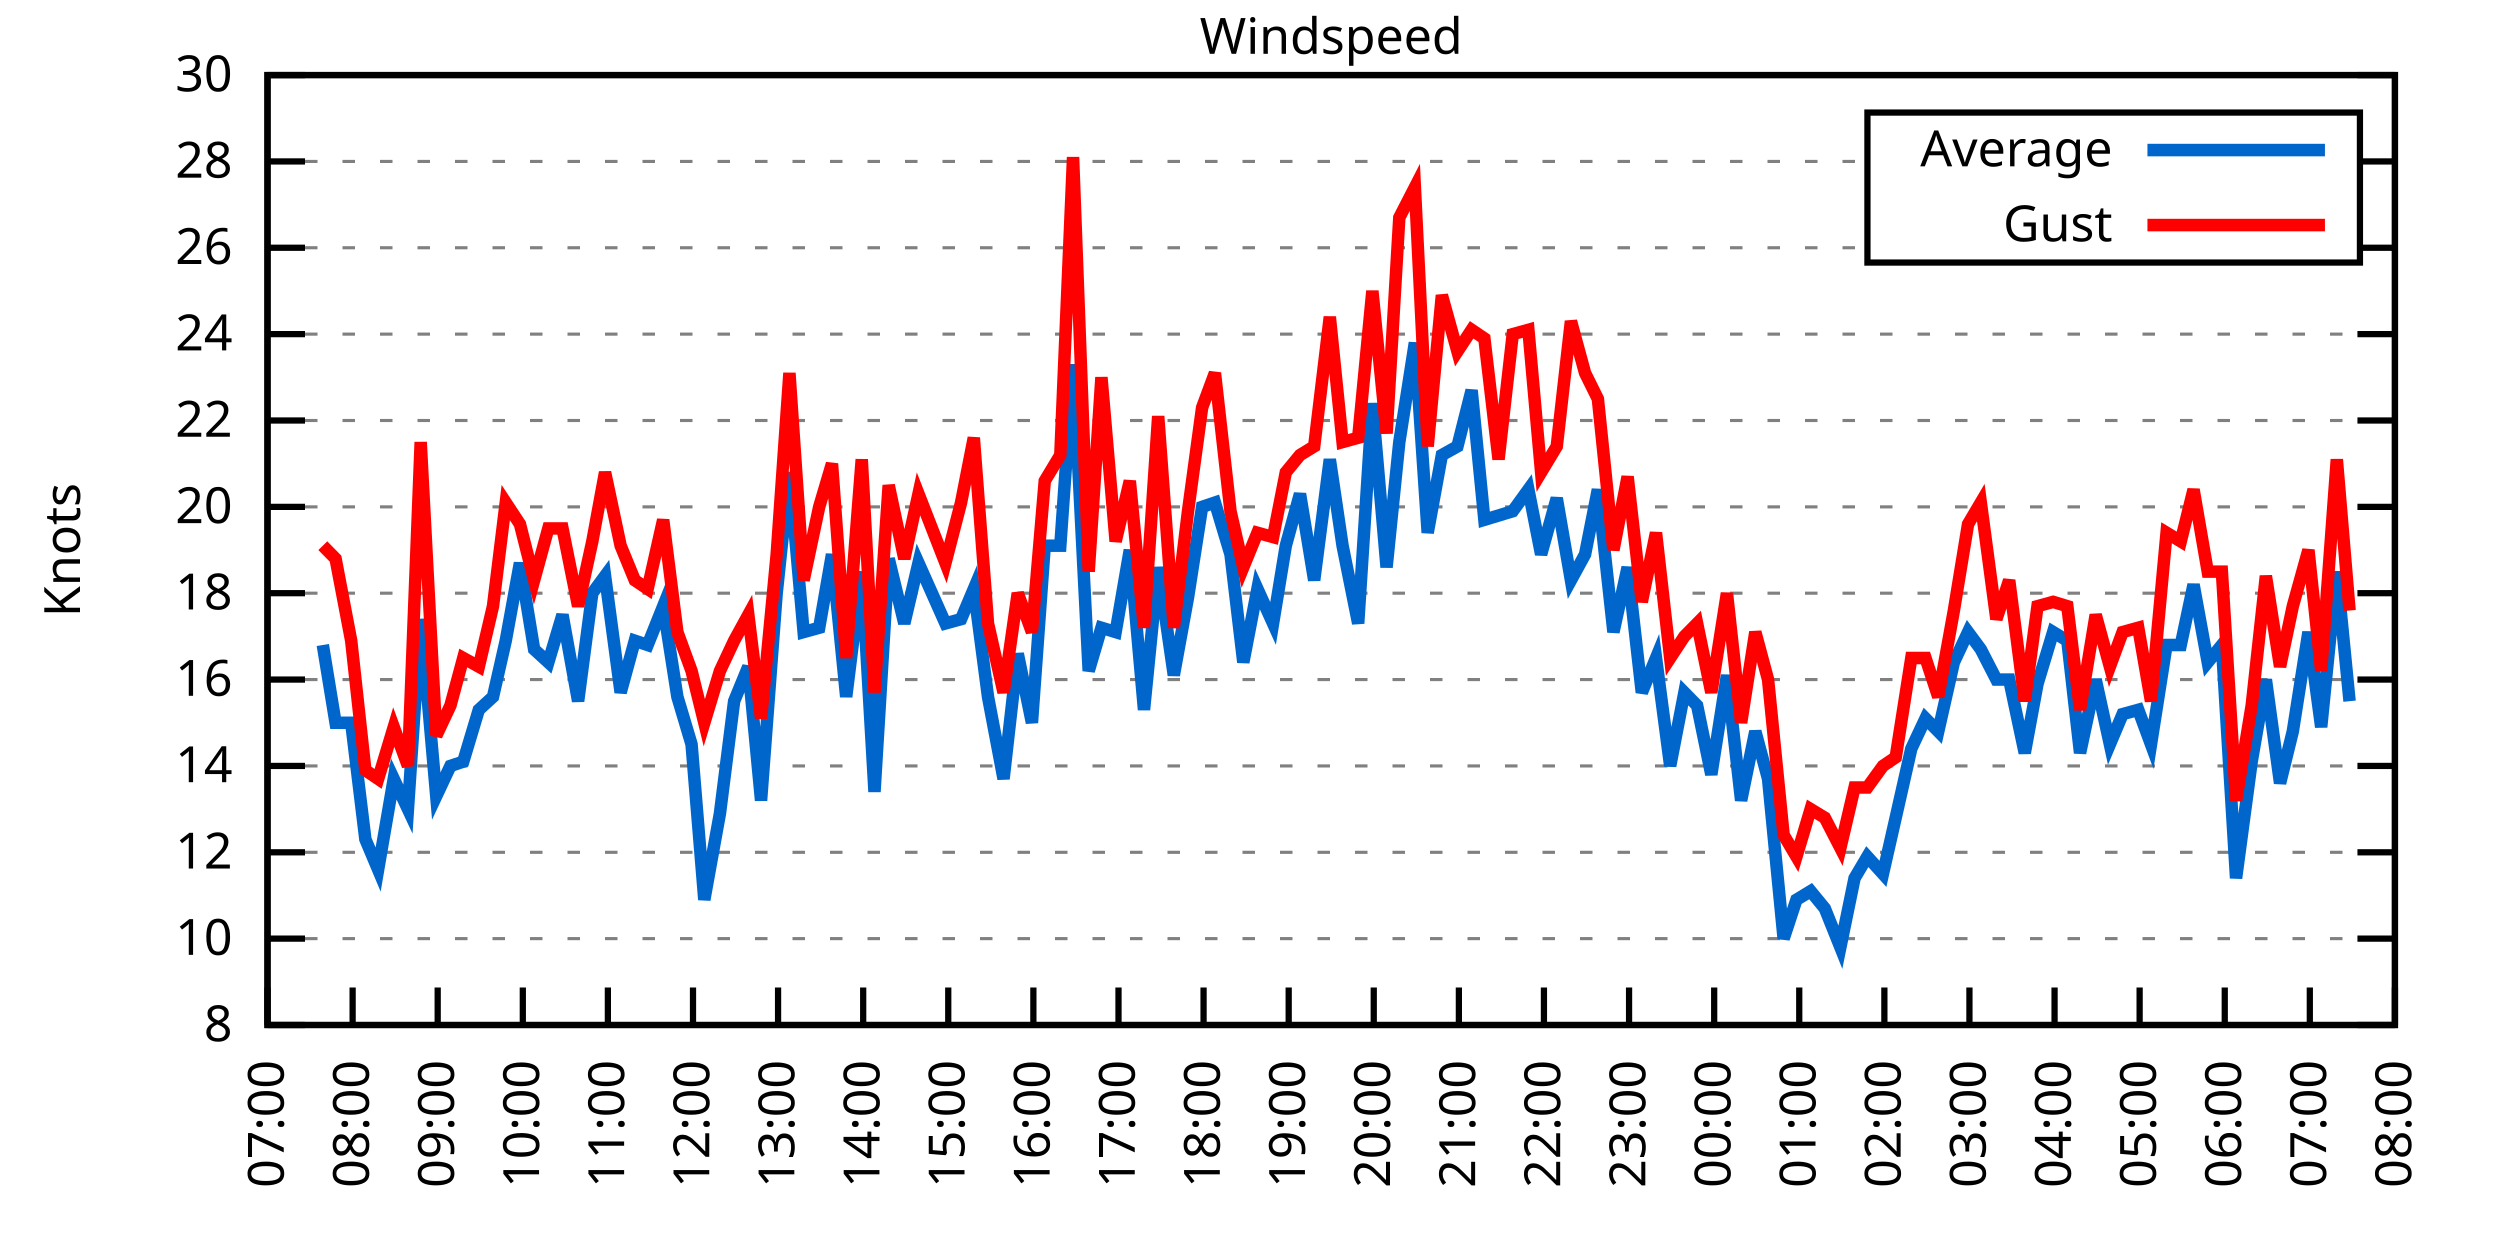
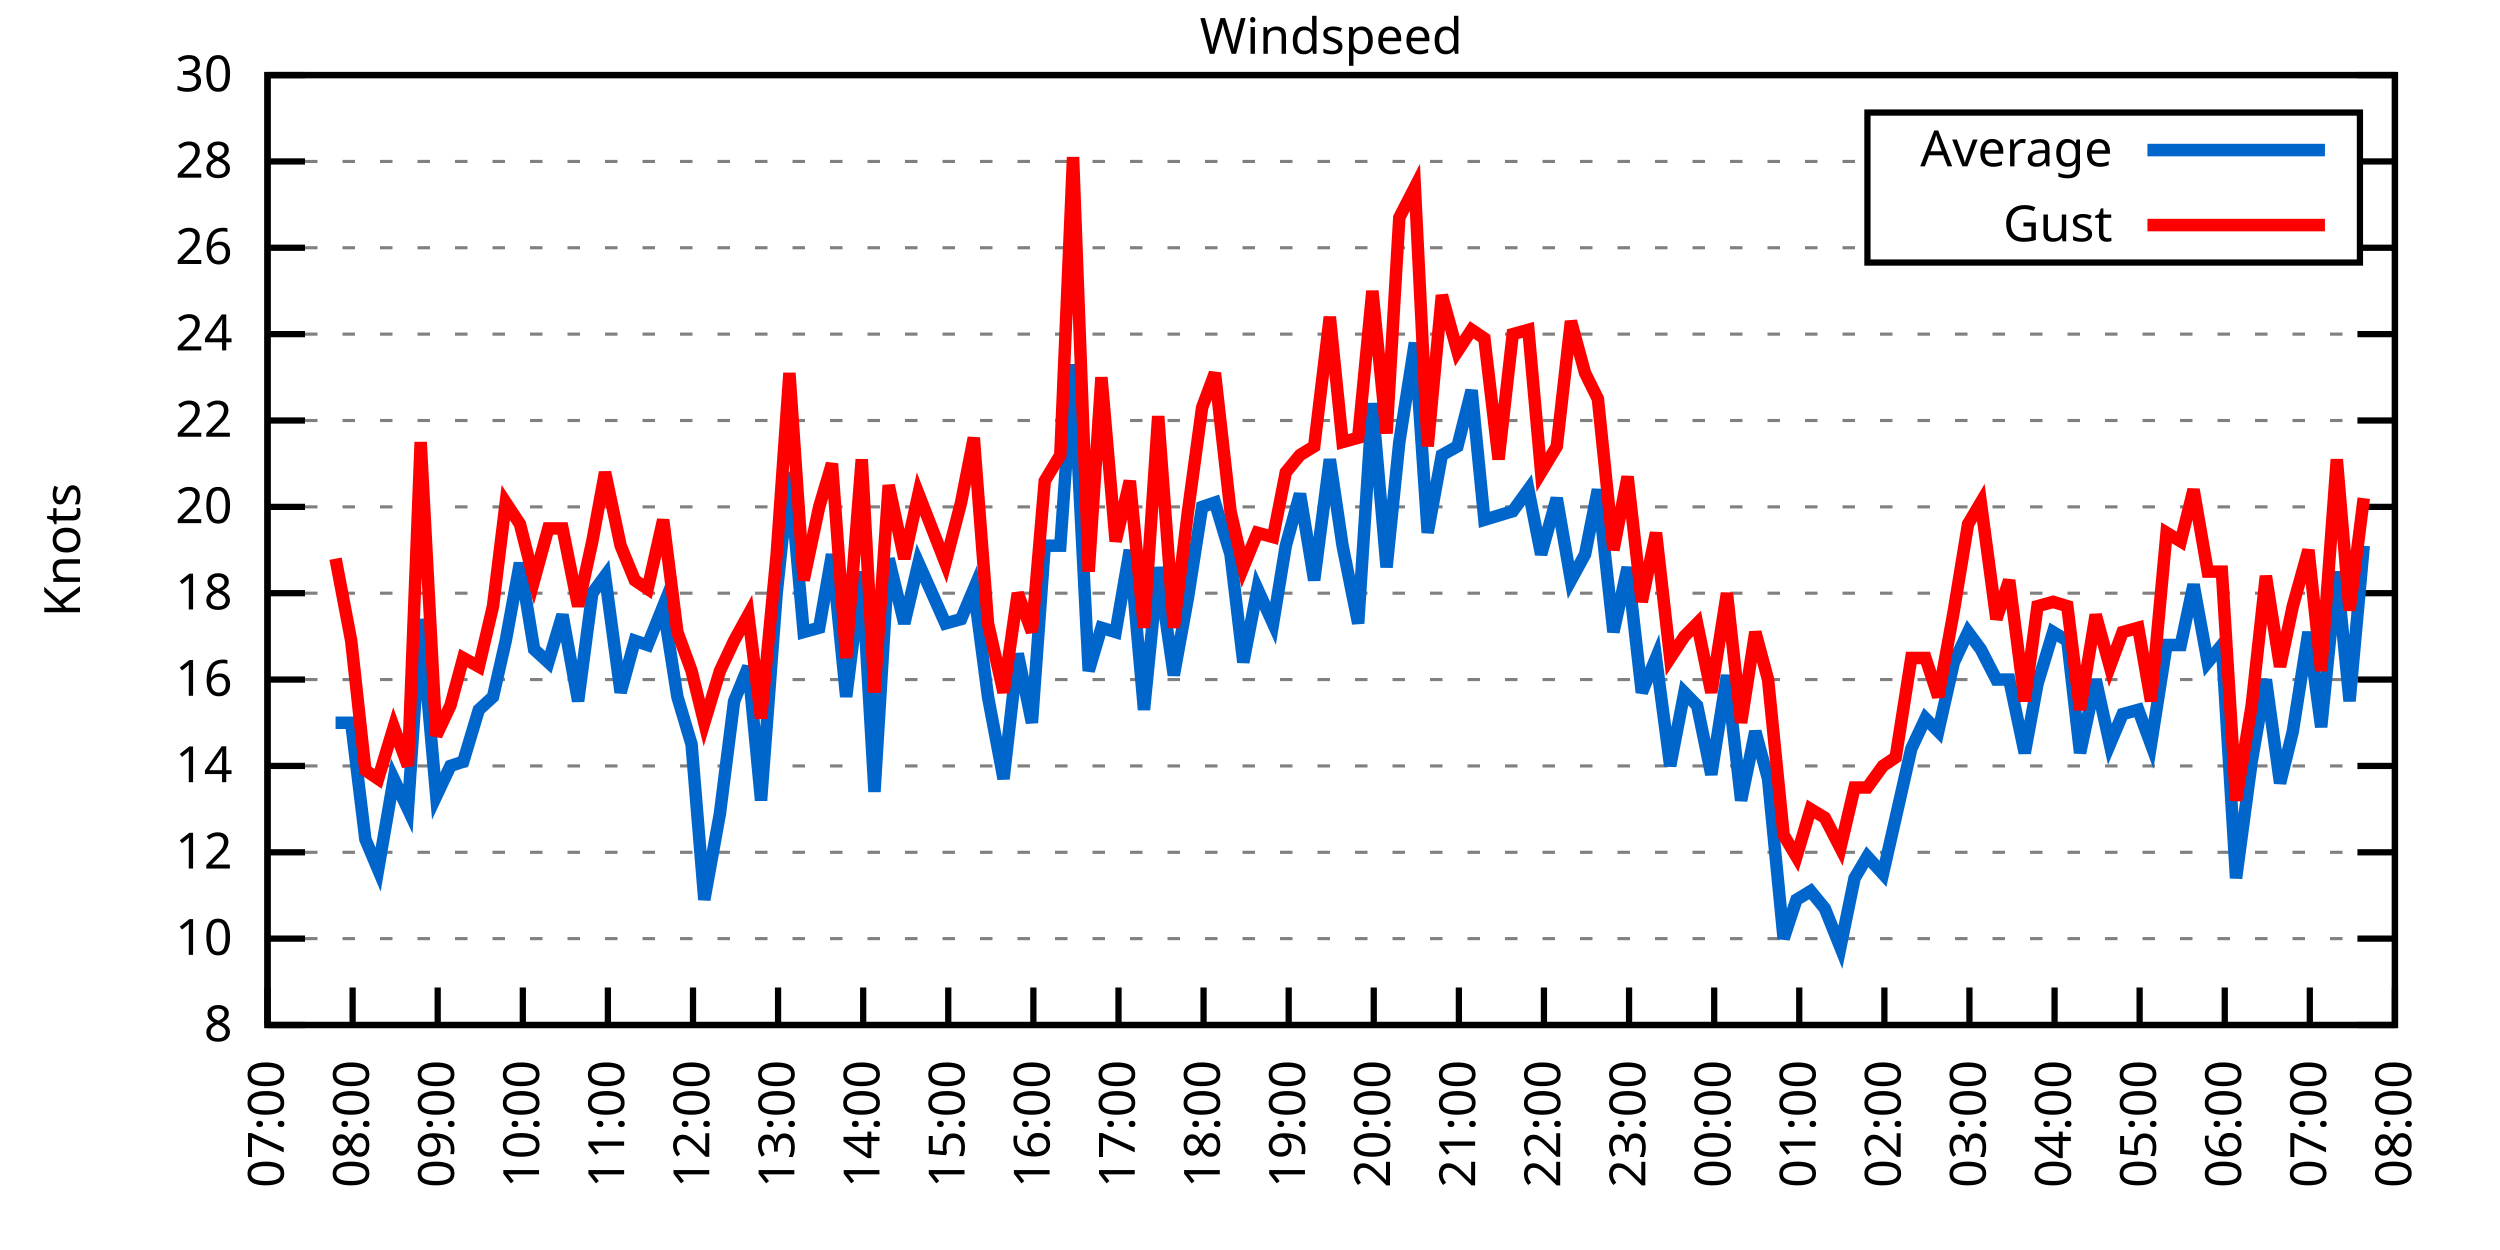
<svg xmlns="http://www.w3.org/2000/svg" xmlns:xlink="http://www.w3.org/1999/xlink" width="400" height="200" viewBox="0 0 400 200">
  <g id="gnuplot_canvas">
    <rect x="0" y="0" width="400" height="200" fill="none" />
    <defs>
      <circle id="gpDot" r="0.5" stroke-width="0.5" stroke="currentColor" />
      <path id="gpPt0" stroke-width="0.333" stroke="currentColor" d="M-1,0 h2 M0,-1 v2" />
      <path id="gpPt1" stroke-width="0.333" stroke="currentColor" d="M-1,-1 L1,1 M1,-1 L-1,1" />
      <path id="gpPt2" stroke-width="0.333" stroke="currentColor" d="M-1,0 L1,0 M0,-1 L0,1 M-1,-1 L1,1 M-1,1 L1,-1" />
      <rect id="gpPt3" stroke-width="0.333" stroke="currentColor" x="-1" y="-1" width="2" height="2" />
      <rect id="gpPt4" stroke-width="0.333" stroke="currentColor" fill="currentColor" x="-1" y="-1" width="2" height="2" />
      <circle id="gpPt5" stroke-width="0.333" stroke="currentColor" cx="0" cy="0" r="1" />
      <use xlink:href="#gpPt5" id="gpPt6" fill="currentColor" stroke="none" />
      <path id="gpPt7" stroke-width="0.333" stroke="currentColor" d="M0,-1.33 L-1.33,0.67 L1.33,0.67 z" />
      <use xlink:href="#gpPt7" id="gpPt8" fill="currentColor" stroke="none" />
      <use xlink:href="#gpPt7" id="gpPt9" stroke="currentColor" transform="rotate(180)" />
      <use xlink:href="#gpPt9" id="gpPt10" fill="currentColor" stroke="none" />
      <use xlink:href="#gpPt3" id="gpPt11" stroke="currentColor" transform="rotate(45)" />
      <use xlink:href="#gpPt11" id="gpPt12" fill="currentColor" stroke="none" />
      <path id="gpPt13" stroke-width="0.333" stroke="currentColor" d="M0,1.330 L1.265,0.411 L0.782,-1.067 L-0.782,-1.076 L-1.265,0.411 z" />
      <use xlink:href="#gpPt13" id="gpPt14" fill="currentColor" stroke="none" />
      <filter id="textbox" filterUnits="objectBoundingBox" x="0" y="0" height="1" width="1">
        <feFlood flood-color="white" flood-opacity="1" result="bgnd" />
        <feComposite in="SourceGraphic" in2="bgnd" operator="atop" />
      </filter>
      <filter id="greybox" filterUnits="objectBoundingBox" x="0" y="0" height="1" width="1">
        <feFlood flood-color="lightgrey" flood-opacity="1" result="grey" />
        <feComposite in="SourceGraphic" in2="grey" operator="atop" />
      </filter>
    </defs>
    <g fill="none" color="white" stroke="currentColor" stroke-width="1.00" stroke-linecap="butt" stroke-linejoin="miter">
</g>
    <g fill="none" color="black" stroke="currentColor" stroke-width="1.00" stroke-linecap="butt" stroke-linejoin="miter">
      <g stroke="none" shape-rendering="crispEdges">
        <polygon fill="rgb(255, 255, 255)" points="42.80,164.00 383.18,164.00 383.18,12.02 42.80,12.02 " />
      </g>
    </g>
    <g fill="none" color="black" stroke="currentColor" stroke-width="1.00" stroke-linecap="butt" stroke-linejoin="miter">
</g>
    <g fill="none" color="black" stroke="black" stroke-width="0.50" stroke-linecap="butt" stroke-linejoin="miter">
</g>
    <g fill="none" color="gray" stroke="currentColor" stroke-width="0.50" stroke-linecap="butt" stroke-linejoin="miter">
      <path stroke="gray" stroke-dasharray="2,4" class="gridline" d="M42.80,164.00 L383.19,164.00  " />
    </g>
    <g fill="none" color="gray" stroke="gray" stroke-width="1.00" stroke-linecap="butt" stroke-linejoin="miter">
</g>
    <g fill="none" color="black" stroke="currentColor" stroke-width="1.00" stroke-linecap="butt" stroke-linejoin="miter">
      <path stroke="black" d="M42.80,164.00 L48.80,164.00 M383.19,164.00 L377.19,164.00  " />
      <g transform="translate(37.20,166.60)" stroke="none" fill="black" font-family="Sans" font-size="8.00" text-anchor="end">
        <text>
          <tspan font-family="Sans"> 8</tspan>
        </text>
      </g>
    </g>
    <g fill="none" color="black" stroke="currentColor" stroke-width="1.00" stroke-linecap="butt" stroke-linejoin="miter">
</g>
    <g fill="none" color="black" stroke="black" stroke-width="0.50" stroke-linecap="butt" stroke-linejoin="miter">
</g>
    <g fill="none" color="gray" stroke="currentColor" stroke-width="0.50" stroke-linecap="butt" stroke-linejoin="miter">
      <path stroke="gray" stroke-dasharray="2,4" class="gridline" d="M42.80,150.18 L383.19,150.18  " />
    </g>
    <g fill="none" color="gray" stroke="gray" stroke-width="1.00" stroke-linecap="butt" stroke-linejoin="miter">
</g>
    <g fill="none" color="black" stroke="currentColor" stroke-width="1.00" stroke-linecap="butt" stroke-linejoin="miter">
      <path stroke="black" d="M42.80,150.18 L48.80,150.18 M383.19,150.18 L377.19,150.18  " />
      <g transform="translate(37.20,152.78)" stroke="none" fill="black" font-family="Sans" font-size="8.00" text-anchor="end">
        <text>
          <tspan font-family="Sans"> 10</tspan>
        </text>
      </g>
    </g>
    <g fill="none" color="black" stroke="currentColor" stroke-width="1.00" stroke-linecap="butt" stroke-linejoin="miter">
</g>
    <g fill="none" color="black" stroke="black" stroke-width="0.50" stroke-linecap="butt" stroke-linejoin="miter">
</g>
    <g fill="none" color="gray" stroke="currentColor" stroke-width="0.50" stroke-linecap="butt" stroke-linejoin="miter">
      <path stroke="gray" stroke-dasharray="2,4" class="gridline" d="M42.80,136.37 L383.19,136.37  " />
    </g>
    <g fill="none" color="gray" stroke="gray" stroke-width="1.00" stroke-linecap="butt" stroke-linejoin="miter">
</g>
    <g fill="none" color="black" stroke="currentColor" stroke-width="1.00" stroke-linecap="butt" stroke-linejoin="miter">
      <path stroke="black" d="M42.80,136.37 L48.80,136.37 M383.19,136.37 L377.19,136.37  " />
      <g transform="translate(37.20,138.97)" stroke="none" fill="black" font-family="Sans" font-size="8.00" text-anchor="end">
        <text>
          <tspan font-family="Sans"> 12</tspan>
        </text>
      </g>
    </g>
    <g fill="none" color="black" stroke="currentColor" stroke-width="1.00" stroke-linecap="butt" stroke-linejoin="miter">
</g>
    <g fill="none" color="black" stroke="black" stroke-width="0.50" stroke-linecap="butt" stroke-linejoin="miter">
</g>
    <g fill="none" color="gray" stroke="currentColor" stroke-width="0.50" stroke-linecap="butt" stroke-linejoin="miter">
      <path stroke="gray" stroke-dasharray="2,4" class="gridline" d="M42.80,122.55 L383.19,122.55  " />
    </g>
    <g fill="none" color="gray" stroke="gray" stroke-width="1.00" stroke-linecap="butt" stroke-linejoin="miter">
</g>
    <g fill="none" color="black" stroke="currentColor" stroke-width="1.00" stroke-linecap="butt" stroke-linejoin="miter">
      <path stroke="black" d="M42.80,122.55 L48.80,122.55 M383.19,122.55 L377.19,122.55  " />
      <g transform="translate(37.20,125.15)" stroke="none" fill="black" font-family="Sans" font-size="8.00" text-anchor="end">
        <text>
          <tspan font-family="Sans"> 14</tspan>
        </text>
      </g>
    </g>
    <g fill="none" color="black" stroke="currentColor" stroke-width="1.00" stroke-linecap="butt" stroke-linejoin="miter">
</g>
    <g fill="none" color="black" stroke="black" stroke-width="0.50" stroke-linecap="butt" stroke-linejoin="miter">
</g>
    <g fill="none" color="gray" stroke="currentColor" stroke-width="0.50" stroke-linecap="butt" stroke-linejoin="miter">
      <path stroke="gray" stroke-dasharray="2,4" class="gridline" d="M42.80,108.73 L383.19,108.73  " />
    </g>
    <g fill="none" color="gray" stroke="gray" stroke-width="1.00" stroke-linecap="butt" stroke-linejoin="miter">
</g>
    <g fill="none" color="black" stroke="currentColor" stroke-width="1.00" stroke-linecap="butt" stroke-linejoin="miter">
      <path stroke="black" d="M42.80,108.73 L48.80,108.73 M383.19,108.73 L377.19,108.73  " />
      <g transform="translate(37.20,111.33)" stroke="none" fill="black" font-family="Sans" font-size="8.00" text-anchor="end">
        <text>
          <tspan font-family="Sans"> 16</tspan>
        </text>
      </g>
    </g>
    <g fill="none" color="black" stroke="currentColor" stroke-width="1.00" stroke-linecap="butt" stroke-linejoin="miter">
</g>
    <g fill="none" color="black" stroke="black" stroke-width="0.50" stroke-linecap="butt" stroke-linejoin="miter">
</g>
    <g fill="none" color="gray" stroke="currentColor" stroke-width="0.50" stroke-linecap="butt" stroke-linejoin="miter">
      <path stroke="gray" stroke-dasharray="2,4" class="gridline" d="M42.80,94.91 L383.19,94.91  " />
    </g>
    <g fill="none" color="gray" stroke="gray" stroke-width="1.00" stroke-linecap="butt" stroke-linejoin="miter">
</g>
    <g fill="none" color="black" stroke="currentColor" stroke-width="1.00" stroke-linecap="butt" stroke-linejoin="miter">
      <path stroke="black" d="M42.80,94.91 L48.80,94.91 M383.19,94.91 L377.19,94.91  " />
      <g transform="translate(37.20,97.51)" stroke="none" fill="black" font-family="Sans" font-size="8.00" text-anchor="end">
        <text>
          <tspan font-family="Sans"> 18</tspan>
        </text>
      </g>
    </g>
    <g fill="none" color="black" stroke="currentColor" stroke-width="1.00" stroke-linecap="butt" stroke-linejoin="miter">
</g>
    <g fill="none" color="black" stroke="black" stroke-width="0.50" stroke-linecap="butt" stroke-linejoin="miter">
</g>
    <g fill="none" color="gray" stroke="currentColor" stroke-width="0.50" stroke-linecap="butt" stroke-linejoin="miter">
      <path stroke="gray" stroke-dasharray="2,4" class="gridline" d="M42.80,81.10 L383.19,81.10  " />
    </g>
    <g fill="none" color="gray" stroke="gray" stroke-width="1.00" stroke-linecap="butt" stroke-linejoin="miter">
</g>
    <g fill="none" color="black" stroke="currentColor" stroke-width="1.00" stroke-linecap="butt" stroke-linejoin="miter">
      <path stroke="black" d="M42.80,81.10 L48.80,81.10 M383.19,81.10 L377.19,81.10  " />
      <g transform="translate(37.20,83.70)" stroke="none" fill="black" font-family="Sans" font-size="8.00" text-anchor="end">
        <text>
          <tspan font-family="Sans"> 20</tspan>
        </text>
      </g>
    </g>
    <g fill="none" color="black" stroke="currentColor" stroke-width="1.00" stroke-linecap="butt" stroke-linejoin="miter">
</g>
    <g fill="none" color="black" stroke="black" stroke-width="0.50" stroke-linecap="butt" stroke-linejoin="miter">
</g>
    <g fill="none" color="gray" stroke="currentColor" stroke-width="0.50" stroke-linecap="butt" stroke-linejoin="miter">
      <path stroke="gray" stroke-dasharray="2,4" class="gridline" d="M42.80,67.28 L383.19,67.28  " />
    </g>
    <g fill="none" color="gray" stroke="gray" stroke-width="1.00" stroke-linecap="butt" stroke-linejoin="miter">
</g>
    <g fill="none" color="black" stroke="currentColor" stroke-width="1.00" stroke-linecap="butt" stroke-linejoin="miter">
      <path stroke="black" d="M42.80,67.28 L48.80,67.28 M383.19,67.28 L377.19,67.28  " />
      <g transform="translate(37.20,69.88)" stroke="none" fill="black" font-family="Sans" font-size="8.00" text-anchor="end">
        <text>
          <tspan font-family="Sans"> 22</tspan>
        </text>
      </g>
    </g>
    <g fill="none" color="black" stroke="currentColor" stroke-width="1.00" stroke-linecap="butt" stroke-linejoin="miter">
</g>
    <g fill="none" color="black" stroke="black" stroke-width="0.50" stroke-linecap="butt" stroke-linejoin="miter">
</g>
    <g fill="none" color="gray" stroke="currentColor" stroke-width="0.50" stroke-linecap="butt" stroke-linejoin="miter">
      <path stroke="gray" stroke-dasharray="2,4" class="gridline" d="M42.80,53.46 L383.19,53.46  " />
    </g>
    <g fill="none" color="gray" stroke="gray" stroke-width="1.00" stroke-linecap="butt" stroke-linejoin="miter">
</g>
    <g fill="none" color="black" stroke="currentColor" stroke-width="1.00" stroke-linecap="butt" stroke-linejoin="miter">
      <path stroke="black" d="M42.80,53.46 L48.80,53.46 M383.19,53.46 L377.19,53.46  " />
      <g transform="translate(37.20,56.06)" stroke="none" fill="black" font-family="Sans" font-size="8.00" text-anchor="end">
        <text>
          <tspan font-family="Sans"> 24</tspan>
        </text>
      </g>
    </g>
    <g fill="none" color="black" stroke="currentColor" stroke-width="1.00" stroke-linecap="butt" stroke-linejoin="miter">
</g>
    <g fill="none" color="black" stroke="black" stroke-width="0.50" stroke-linecap="butt" stroke-linejoin="miter">
</g>
    <g fill="none" color="gray" stroke="currentColor" stroke-width="0.50" stroke-linecap="butt" stroke-linejoin="miter">
      <path stroke="gray" stroke-dasharray="2,4" class="gridline" d="M42.80,39.64 L298.79,39.64 M377.59,39.64 L383.19,39.64  " />
    </g>
    <g fill="none" color="gray" stroke="gray" stroke-width="1.00" stroke-linecap="butt" stroke-linejoin="miter">
</g>
    <g fill="none" color="black" stroke="currentColor" stroke-width="1.00" stroke-linecap="butt" stroke-linejoin="miter">
      <path stroke="black" d="M42.80,39.64 L48.80,39.64 M383.19,39.64 L377.19,39.64  " />
      <g transform="translate(37.20,42.24)" stroke="none" fill="black" font-family="Sans" font-size="8.00" text-anchor="end">
        <text>
          <tspan font-family="Sans"> 26</tspan>
        </text>
      </g>
    </g>
    <g fill="none" color="black" stroke="currentColor" stroke-width="1.00" stroke-linecap="butt" stroke-linejoin="miter">
</g>
    <g fill="none" color="black" stroke="black" stroke-width="0.50" stroke-linecap="butt" stroke-linejoin="miter">
</g>
    <g fill="none" color="gray" stroke="currentColor" stroke-width="0.50" stroke-linecap="butt" stroke-linejoin="miter">
      <path stroke="gray" stroke-dasharray="2,4" class="gridline" d="M42.80,25.83 L298.79,25.83 M377.59,25.83 L383.19,25.83  " />
    </g>
    <g fill="none" color="gray" stroke="gray" stroke-width="1.00" stroke-linecap="butt" stroke-linejoin="miter">
</g>
    <g fill="none" color="black" stroke="currentColor" stroke-width="1.00" stroke-linecap="butt" stroke-linejoin="miter">
      <path stroke="black" d="M42.80,25.83 L48.80,25.83 M383.19,25.83 L377.19,25.83  " />
      <g transform="translate(37.20,28.43)" stroke="none" fill="black" font-family="Sans" font-size="8.00" text-anchor="end">
        <text>
          <tspan font-family="Sans"> 28</tspan>
        </text>
      </g>
    </g>
    <g fill="none" color="black" stroke="currentColor" stroke-width="1.00" stroke-linecap="butt" stroke-linejoin="miter">
</g>
    <g fill="none" color="black" stroke="black" stroke-width="0.50" stroke-linecap="butt" stroke-linejoin="miter">
</g>
    <g fill="none" color="gray" stroke="currentColor" stroke-width="0.50" stroke-linecap="butt" stroke-linejoin="miter">
      <path stroke="gray" stroke-dasharray="2,4" class="gridline" d="M42.80,12.01 L383.19,12.01  " />
    </g>
    <g fill="none" color="gray" stroke="gray" stroke-width="1.00" stroke-linecap="butt" stroke-linejoin="miter">
</g>
    <g fill="none" color="black" stroke="currentColor" stroke-width="1.00" stroke-linecap="butt" stroke-linejoin="miter">
      <path stroke="black" d="M42.80,12.01 L48.80,12.01 M383.19,12.01 L377.19,12.01  " />
      <g transform="translate(37.20,14.61)" stroke="none" fill="black" font-family="Sans" font-size="8.00" text-anchor="end">
        <text>
          <tspan font-family="Sans"> 30</tspan>
        </text>
      </g>
    </g>
    <g fill="none" color="black" stroke="currentColor" stroke-width="1.00" stroke-linecap="butt" stroke-linejoin="miter">
      <path stroke="black" d="M42.80,164.00 L42.80,158.00  " />
      <g transform="translate(45.40,169.60) rotate(270.00)" stroke="none" fill="black" font-family="Sans" font-size="8.00" text-anchor="end">
        <text>
          <tspan font-family="Sans">07:00</tspan>
        </text>
      </g>
    </g>
    <g fill="none" color="black" stroke="currentColor" stroke-width="1.00" stroke-linecap="butt" stroke-linejoin="miter">
      <path stroke="black" d="M56.42,164.00 L56.42,158.00  " />
      <g transform="translate(59.02,169.60) rotate(270.00)" stroke="none" fill="black" font-family="Sans" font-size="8.00" text-anchor="end">
        <text>
          <tspan font-family="Sans">08:00</tspan>
        </text>
      </g>
    </g>
    <g fill="none" color="black" stroke="currentColor" stroke-width="1.00" stroke-linecap="butt" stroke-linejoin="miter">
      <path stroke="black" d="M70.03,164.00 L70.03,158.00  " />
      <g transform="translate(72.63,169.60) rotate(270.00)" stroke="none" fill="black" font-family="Sans" font-size="8.00" text-anchor="end">
        <text>
          <tspan font-family="Sans">09:00</tspan>
        </text>
      </g>
    </g>
    <g fill="none" color="black" stroke="currentColor" stroke-width="1.00" stroke-linecap="butt" stroke-linejoin="miter">
      <path stroke="black" d="M83.65,164.00 L83.65,158.00  " />
      <g transform="translate(86.25,169.60) rotate(270.00)" stroke="none" fill="black" font-family="Sans" font-size="8.00" text-anchor="end">
        <text>
          <tspan font-family="Sans">10:00</tspan>
        </text>
      </g>
    </g>
    <g fill="none" color="black" stroke="currentColor" stroke-width="1.00" stroke-linecap="butt" stroke-linejoin="miter">
      <path stroke="black" d="M97.26,164.00 L97.26,158.00  " />
      <g transform="translate(99.86,169.60) rotate(270.00)" stroke="none" fill="black" font-family="Sans" font-size="8.00" text-anchor="end">
        <text>
          <tspan font-family="Sans">11:00</tspan>
        </text>
      </g>
    </g>
    <g fill="none" color="black" stroke="currentColor" stroke-width="1.00" stroke-linecap="butt" stroke-linejoin="miter">
      <path stroke="black" d="M110.88,164.00 L110.88,158.00  " />
      <g transform="translate(113.48,169.60) rotate(270.00)" stroke="none" fill="black" font-family="Sans" font-size="8.00" text-anchor="end">
        <text>
          <tspan font-family="Sans">12:00</tspan>
        </text>
      </g>
    </g>
    <g fill="none" color="black" stroke="currentColor" stroke-width="1.00" stroke-linecap="butt" stroke-linejoin="miter">
      <path stroke="black" d="M124.49,164.00 L124.49,158.00  " />
      <g transform="translate(127.09,169.60) rotate(270.00)" stroke="none" fill="black" font-family="Sans" font-size="8.00" text-anchor="end">
        <text>
          <tspan font-family="Sans">13:00</tspan>
        </text>
      </g>
    </g>
    <g fill="none" color="black" stroke="currentColor" stroke-width="1.00" stroke-linecap="butt" stroke-linejoin="miter">
      <path stroke="black" d="M138.11,164.00 L138.11,158.00  " />
      <g transform="translate(140.71,169.60) rotate(270.00)" stroke="none" fill="black" font-family="Sans" font-size="8.00" text-anchor="end">
        <text>
          <tspan font-family="Sans">14:00</tspan>
        </text>
      </g>
    </g>
    <g fill="none" color="black" stroke="currentColor" stroke-width="1.00" stroke-linecap="butt" stroke-linejoin="miter">
      <path stroke="black" d="M151.72,164.00 L151.72,158.00  " />
      <g transform="translate(154.32,169.60) rotate(270.00)" stroke="none" fill="black" font-family="Sans" font-size="8.00" text-anchor="end">
        <text>
          <tspan font-family="Sans">15:00</tspan>
        </text>
      </g>
    </g>
    <g fill="none" color="black" stroke="currentColor" stroke-width="1.00" stroke-linecap="butt" stroke-linejoin="miter">
      <path stroke="black" d="M165.34,164.00 L165.34,158.00  " />
      <g transform="translate(167.94,169.60) rotate(270.00)" stroke="none" fill="black" font-family="Sans" font-size="8.00" text-anchor="end">
        <text>
          <tspan font-family="Sans">16:00</tspan>
        </text>
      </g>
    </g>
    <g fill="none" color="black" stroke="currentColor" stroke-width="1.00" stroke-linecap="butt" stroke-linejoin="miter">
      <path stroke="black" d="M178.96,164.00 L178.96,158.00  " />
      <g transform="translate(181.56,169.60) rotate(270.00)" stroke="none" fill="black" font-family="Sans" font-size="8.00" text-anchor="end">
        <text>
          <tspan font-family="Sans">17:00</tspan>
        </text>
      </g>
    </g>
    <g fill="none" color="black" stroke="currentColor" stroke-width="1.00" stroke-linecap="butt" stroke-linejoin="miter">
      <path stroke="black" d="M192.57,164.00 L192.57,158.00  " />
      <g transform="translate(195.17,169.60) rotate(270.00)" stroke="none" fill="black" font-family="Sans" font-size="8.00" text-anchor="end">
        <text>
          <tspan font-family="Sans">18:00</tspan>
        </text>
      </g>
    </g>
    <g fill="none" color="black" stroke="currentColor" stroke-width="1.00" stroke-linecap="butt" stroke-linejoin="miter">
      <path stroke="black" d="M206.19,164.00 L206.19,158.00  " />
      <g transform="translate(208.79,169.60) rotate(270.00)" stroke="none" fill="black" font-family="Sans" font-size="8.00" text-anchor="end">
        <text>
          <tspan font-family="Sans">19:00</tspan>
        </text>
      </g>
    </g>
    <g fill="none" color="black" stroke="currentColor" stroke-width="1.00" stroke-linecap="butt" stroke-linejoin="miter">
      <path stroke="black" d="M219.80,164.00 L219.80,158.00  " />
      <g transform="translate(222.40,169.60) rotate(270.00)" stroke="none" fill="black" font-family="Sans" font-size="8.00" text-anchor="end">
        <text>
          <tspan font-family="Sans">20:00</tspan>
        </text>
      </g>
    </g>
    <g fill="none" color="black" stroke="currentColor" stroke-width="1.00" stroke-linecap="butt" stroke-linejoin="miter">
      <path stroke="black" d="M233.42,164.00 L233.42,158.00  " />
      <g transform="translate(236.02,169.60) rotate(270.00)" stroke="none" fill="black" font-family="Sans" font-size="8.00" text-anchor="end">
        <text>
          <tspan font-family="Sans">21:00</tspan>
        </text>
      </g>
    </g>
    <g fill="none" color="black" stroke="currentColor" stroke-width="1.00" stroke-linecap="butt" stroke-linejoin="miter">
      <path stroke="black" d="M247.03,164.00 L247.03,158.00  " />
      <g transform="translate(249.63,169.60) rotate(270.00)" stroke="none" fill="black" font-family="Sans" font-size="8.00" text-anchor="end">
        <text>
          <tspan font-family="Sans">22:00</tspan>
        </text>
      </g>
    </g>
    <g fill="none" color="black" stroke="currentColor" stroke-width="1.00" stroke-linecap="butt" stroke-linejoin="miter">
      <path stroke="black" d="M260.65,164.00 L260.65,158.00  " />
      <g transform="translate(263.25,169.60) rotate(270.00)" stroke="none" fill="black" font-family="Sans" font-size="8.00" text-anchor="end">
        <text>
          <tspan font-family="Sans">23:00</tspan>
        </text>
      </g>
    </g>
    <g fill="none" color="black" stroke="currentColor" stroke-width="1.00" stroke-linecap="butt" stroke-linejoin="miter">
      <path stroke="black" d="M274.27,164.00 L274.27,158.00  " />
      <g transform="translate(276.87,169.60) rotate(270.00)" stroke="none" fill="black" font-family="Sans" font-size="8.00" text-anchor="end">
        <text>
          <tspan font-family="Sans">00:00</tspan>
        </text>
      </g>
    </g>
    <g fill="none" color="black" stroke="currentColor" stroke-width="1.00" stroke-linecap="butt" stroke-linejoin="miter">
      <path stroke="black" d="M287.88,164.00 L287.88,158.00  " />
      <g transform="translate(290.48,169.60) rotate(270.00)" stroke="none" fill="black" font-family="Sans" font-size="8.00" text-anchor="end">
        <text>
          <tspan font-family="Sans">01:00</tspan>
        </text>
      </g>
    </g>
    <g fill="none" color="black" stroke="currentColor" stroke-width="1.00" stroke-linecap="butt" stroke-linejoin="miter">
      <path stroke="black" d="M301.50,164.00 L301.50,158.00  " />
      <g transform="translate(304.10,169.60) rotate(270.00)" stroke="none" fill="black" font-family="Sans" font-size="8.00" text-anchor="end">
        <text>
          <tspan font-family="Sans">02:00</tspan>
        </text>
      </g>
    </g>
    <g fill="none" color="black" stroke="currentColor" stroke-width="1.00" stroke-linecap="butt" stroke-linejoin="miter">
      <path stroke="black" d="M315.11,164.00 L315.11,158.00  " />
      <g transform="translate(317.71,169.60) rotate(270.00)" stroke="none" fill="black" font-family="Sans" font-size="8.00" text-anchor="end">
        <text>
          <tspan font-family="Sans">03:00</tspan>
        </text>
      </g>
    </g>
    <g fill="none" color="black" stroke="currentColor" stroke-width="1.00" stroke-linecap="butt" stroke-linejoin="miter">
      <path stroke="black" d="M328.73,164.00 L328.73,158.00  " />
      <g transform="translate(331.33,169.60) rotate(270.00)" stroke="none" fill="black" font-family="Sans" font-size="8.00" text-anchor="end">
        <text>
          <tspan font-family="Sans">04:00</tspan>
        </text>
      </g>
    </g>
    <g fill="none" color="black" stroke="currentColor" stroke-width="1.00" stroke-linecap="butt" stroke-linejoin="miter">
      <path stroke="black" d="M342.34,164.00 L342.34,158.00  " />
      <g transform="translate(344.94,169.60) rotate(270.00)" stroke="none" fill="black" font-family="Sans" font-size="8.00" text-anchor="end">
        <text>
          <tspan font-family="Sans">05:00</tspan>
        </text>
      </g>
    </g>
    <g fill="none" color="black" stroke="currentColor" stroke-width="1.00" stroke-linecap="butt" stroke-linejoin="miter">
      <path stroke="black" d="M355.96,164.00 L355.96,158.00  " />
      <g transform="translate(358.56,169.60) rotate(270.00)" stroke="none" fill="black" font-family="Sans" font-size="8.00" text-anchor="end">
        <text>
          <tspan font-family="Sans">06:00</tspan>
        </text>
      </g>
    </g>
    <g fill="none" color="black" stroke="currentColor" stroke-width="1.00" stroke-linecap="butt" stroke-linejoin="miter">
      <path stroke="black" d="M369.57,164.00 L369.57,158.00  " />
      <g transform="translate(372.17,169.60) rotate(270.00)" stroke="none" fill="black" font-family="Sans" font-size="8.00" text-anchor="end">
        <text>
          <tspan font-family="Sans">07:00</tspan>
        </text>
      </g>
    </g>
    <g fill="none" color="black" stroke="currentColor" stroke-width="1.00" stroke-linecap="butt" stroke-linejoin="miter">
      <path stroke="black" d="M383.19,164.00 L383.19,158.00  " />
      <g transform="translate(385.79,169.60) rotate(270.00)" stroke="none" fill="black" font-family="Sans" font-size="8.00" text-anchor="end">
        <text>
          <tspan font-family="Sans">08:00</tspan>
        </text>
      </g>
    </g>
    <g fill="none" color="black" stroke="currentColor" stroke-width="1.00" stroke-linecap="butt" stroke-linejoin="miter">
</g>
    <g fill="none" color="black" stroke="currentColor" stroke-width="1.00" stroke-linecap="butt" stroke-linejoin="miter">
      <path stroke="black" d="M42.80,12.01 L42.80,164.00 L383.19,164.00 L383.19,12.01 L42.80,12.01 Z  " />
    </g>
    <g fill="none" color="black" stroke="currentColor" stroke-width="1.00" stroke-linecap="butt" stroke-linejoin="miter">
</g>
    <g fill="none" color="black" stroke="currentColor" stroke-width="1.00" stroke-linecap="butt" stroke-linejoin="miter">
      <path stroke="black" d="M298.79,42.01 L298.79,18.01 L377.59,18.01 L377.59,42.01 L298.79,42.01 Z  " />
    </g>
    <g id="Windspeed_plot_1">
      <g fill="none" color="white" stroke="black" stroke-width="2.00" stroke-linecap="butt" stroke-linejoin="miter">
</g>
      <g fill="none" color="black" stroke="currentColor" stroke-width="2.00" stroke-linecap="butt" stroke-linejoin="miter">
        <g transform="translate(337.99,26.61)" stroke="none" fill="black" font-family="Sans" font-size="8.00" text-anchor="end">
          <text>
            <tspan font-family="Sans">Average</tspan>
          </text>
        </g>
      </g>
      <g fill="none" color="black" stroke="currentColor" stroke-width="2.00" stroke-linecap="butt" stroke-linejoin="miter">
-         <path stroke="rgb(  0, 102, 204)" d="M343.59,24.01 L371.99,24.01 M51.65,103.20 L53.69,115.64 L56.19,115.64 L58.46,134.29 L60.50,139.13 L63.00,124.62   L65.27,129.46 L67.31,99.06 L69.80,127.38 L72.07,122.55 L74.12,121.86 L76.61,113.57 L78.88,111.49 L80.92,102.51   L83.19,90.08 L85.46,103.89 L87.73,105.97 L90.00,98.37 L92.50,112.19 L94.77,94.91 L96.81,92.15 L99.30,110.80   L101.57,102.51 L103.62,103.20 L106.11,96.99 L108.38,111.49 L110.65,119.09 L112.69,143.96 L115.19,130.15 L117.46,112.19   L119.73,106.66 L121.77,128.08 L124.27,94.91 L126.31,75.57 L128.58,101.13 L131.07,100.44 L133.12,88.70 L135.39,111.49   L137.88,91.46 L139.92,126.69 L142.19,89.39 L144.69,99.75 L146.96,90.08 L151.27,99.75 L153.77,99.06 L155.81,94.22   L158.08,111.49 L160.57,124.62 L162.84,104.59 L165.11,115.64 L167.16,87.31 L169.65,87.31 L171.69,58.30 L174.19,107.35   L176.23,100.44 L178.50,101.13 L180.77,88.00 L183.04,113.57 L185.31,90.77 L187.81,108.04 L190.08,95.60 L192.34,81.10   L194.39,80.41 L196.88,88.70 L198.93,105.97 L201.19,94.22 L203.69,99.75 L205.73,87.31 L208.00,79.02 L210.27,92.84   L212.77,73.50 L214.81,87.31 L217.31,99.75 L219.58,64.52 L221.85,90.77 L223.89,70.73 L226.38,54.84 L228.43,85.24   L230.70,72.81 L233.19,71.42 L235.46,62.44 L237.50,83.17 L239.77,82.48 L242.04,81.79 L244.54,78.33 L246.58,88.70   L249.08,79.71 L251.35,92.84 L253.61,88.70 L255.66,78.33 L258.15,101.13 L260.42,90.77 L262.69,110.80 L264.96,105.28   L267.23,122.55 L269.50,110.80 L271.54,112.88 L273.81,123.93 L276.31,108.04 L278.58,128.08 L280.85,117.02 L282.89,124.62   L285.38,150.18 L287.43,143.96 L289.70,142.58 L291.97,145.35 L294.46,151.56 L296.73,140.51 L298.77,137.06 L301.27,139.82   L303.31,130.84 L305.81,119.78 L308.08,114.95 L310.12,117.02 L312.62,105.97 L314.89,101.13 L316.93,103.89 L319.42,108.73   L321.47,108.73 L323.96,120.48 L326.00,109.42 L328.50,101.13 L330.77,102.51 L332.81,120.48 L335.31,108.73 L337.58,119.09   L339.62,114.26 L342.12,113.57 L344.16,119.09 L346.65,103.20 L348.92,103.20 L350.97,93.53 L353.24,105.97 L355.50,103.20   L357.77,140.51 L360.27,121.86 L362.54,108.73 L364.81,125.31 L366.85,117.02 L369.35,101.13 L371.39,116.33 L373.89,91.46   L375.93,112.19  " />
+         <path stroke="rgb(  0, 102, 204)" d="M343.59,24.01 L371.99,24.01 M53.69,115.64 L56.19,115.64 L58.46,134.29 L60.50,139.13 L63.00,124.62 L65.27,129.46   L67.31,99.06 L69.80,127.38 L72.07,122.55 L74.12,121.86 L76.61,113.57 L78.88,111.49 L80.92,102.51 L83.19,90.08   L85.46,103.89 L87.73,105.97 L90.00,98.37 L92.50,112.19 L94.77,94.91 L96.81,92.15 L99.30,110.80 L101.57,102.51   L103.62,103.20 L106.11,96.99 L108.38,111.49 L110.65,119.09 L112.69,143.96 L115.19,130.15 L117.46,112.19 L119.73,106.66   L121.77,128.08 L124.27,94.91 L126.31,75.57 L128.58,101.13 L131.07,100.44 L133.12,88.70 L135.39,111.49 L137.88,91.46   L139.92,126.69 L142.19,89.39 L144.69,99.75 L146.96,90.08 L151.27,99.75 L153.77,99.06 L155.81,94.22 L158.08,111.49   L160.57,124.62 L162.84,104.59 L165.11,115.64 L167.16,87.31 L169.65,87.31 L171.69,58.30 L174.19,107.35 L176.23,100.44   L178.50,101.13 L180.77,88.00 L183.04,113.57 L185.31,90.77 L187.81,108.04 L190.08,95.60 L192.34,81.10 L194.39,80.41   L196.88,88.70 L198.93,105.97 L201.19,94.22 L203.69,99.75 L205.73,87.31 L208.00,79.02 L210.27,92.84 L212.77,73.50   L214.81,87.31 L217.31,99.75 L219.58,64.52 L221.85,90.77 L223.89,70.73 L226.38,54.84 L228.43,85.24 L230.70,72.81   L233.19,71.42 L235.46,62.44 L237.50,83.17 L239.77,82.48 L242.04,81.79 L244.54,78.33 L246.58,88.70 L249.08,79.71   L251.35,92.84 L253.61,88.70 L255.66,78.33 L258.15,101.13 L260.42,90.77 L262.69,110.80 L264.96,105.28 L267.23,122.55   L269.50,110.80 L271.54,112.88 L273.81,123.93 L276.31,108.04 L278.58,128.08 L280.85,117.02 L282.89,124.62 L285.38,150.18   L287.43,143.96 L289.70,142.58 L291.97,145.35 L294.46,151.56 L296.73,140.51 L298.77,137.06 L301.27,139.82 L303.31,130.84   L305.81,119.78 L308.08,114.95 L310.12,117.02 L312.62,105.97 L314.89,101.13 L316.93,103.89 L319.42,108.73 L321.47,108.73   L323.96,120.48 L326.00,109.42 L328.50,101.13 L330.77,102.51 L332.81,120.48 L335.31,108.73 L337.58,119.09 L339.62,114.26   L342.12,113.57 L344.16,119.09 L346.65,103.20 L348.92,103.20 L350.97,93.53 L353.24,105.97 L355.50,103.20 L357.77,140.51   L360.27,121.86 L362.54,108.73 L364.81,125.31 L366.85,117.02 L369.35,101.13 L371.39,116.33 L373.89,91.46 L375.93,112.19   L378.20,87.31  " />
      </g>
    </g>
    <g id="Windspeed_plot_2">
      <g fill="none" color="black" stroke="currentColor" stroke-width="2.00" stroke-linecap="butt" stroke-linejoin="miter">
        <g transform="translate(337.99,38.61)" stroke="none" fill="black" font-family="Sans" font-size="8.00" text-anchor="end">
          <text>
            <tspan font-family="Sans">Gust</tspan>
          </text>
        </g>
      </g>
      <g fill="none" color="black" stroke="currentColor" stroke-width="2.00" stroke-linecap="butt" stroke-linejoin="miter">
-         <path stroke="rgb(255,   0,   0)" d="M343.59,36.01 L371.99,36.01 M51.65,87.31 L53.69,89.39 L56.19,102.51 L58.46,123.24 L60.50,124.62 L63.00,116.33   L65.27,122.55 L67.31,70.73 L69.80,117.71 L72.07,112.88 L74.12,105.28 L76.61,106.66 L78.88,96.99 L80.92,80.41   L83.19,83.86 L85.46,92.84 L87.73,84.55 L90.00,84.55 L92.50,96.99 L94.77,86.62 L96.81,75.57 L99.30,87.31   L101.57,92.84 L103.62,94.22 L106.11,83.17 L108.38,101.13 L110.65,107.35 L112.69,115.64 L115.19,107.35 L117.46,102.51   L119.73,98.37 L121.77,114.95 L124.27,88.70 L126.31,59.68 L128.58,92.84 L131.07,81.10 L133.12,74.19 L135.39,105.28   L137.88,73.50 L139.92,110.80 L142.19,77.64 L144.69,89.39 L146.96,79.02 L151.27,90.08 L153.77,80.41 L155.81,70.04   L158.08,99.75 L160.57,110.80 L162.84,94.91 L165.11,101.13 L167.16,76.95 L169.65,72.81 L171.69,25.14 L174.19,91.46   L176.23,60.37 L178.50,86.62 L180.77,76.95 L183.04,100.44 L185.31,66.59 L187.81,100.44 L190.08,81.79 L192.34,65.21   L194.39,59.68 L196.88,81.79 L198.93,90.77 L201.19,85.24 L203.69,85.93 L205.73,75.57 L208.00,72.81 L210.27,71.42   L212.77,50.70 L214.81,70.73 L217.31,70.04 L219.58,46.55 L221.85,69.35 L223.89,34.81 L226.38,29.97 L228.43,71.42   L230.70,47.24 L233.19,56.23 L235.46,52.77 L237.50,54.15 L239.77,73.50 L242.04,53.46 L244.54,52.77 L246.58,75.57   L249.08,71.42 L251.35,51.39 L253.61,59.68 L255.66,63.82 L258.15,88.00 L260.42,76.26 L262.69,96.30 L264.96,85.24   L267.23,105.28 L269.50,101.82 L271.54,99.75 L273.81,110.80 L276.31,94.91 L278.58,115.64 L280.85,101.13 L282.89,108.73   L285.38,133.60 L287.43,137.06 L289.70,129.46 L291.97,130.84 L294.46,135.67 L296.73,126.00 L298.77,126.00 L301.27,122.55   L303.31,121.17 L305.81,105.28 L308.08,105.28 L310.12,111.49 L312.62,97.68 L314.89,83.86 L316.93,80.41 L319.42,99.06   L321.47,92.84 L323.96,112.19 L326.00,96.99 L328.50,96.30 L330.77,96.99 L332.81,113.57 L335.31,98.37 L337.58,106.66   L339.62,101.13 L342.12,100.44 L344.16,112.19 L346.65,85.24 L348.92,86.62 L350.97,78.33 L353.24,91.46 L355.50,91.46   L357.77,128.08 L360.27,112.88 L362.54,92.15 L364.81,106.66 L366.85,96.99 L369.35,88.00 L371.39,107.35 L373.89,73.50   L375.93,97.68  " />
+         <path stroke="rgb(255,   0,   0)" d="M343.59,36.01 L371.99,36.01 M53.69,89.39 L56.19,102.51 L58.46,123.24 L60.50,124.62 L63.00,116.33 L65.27,122.55   L67.31,70.73 L69.80,117.71 L72.07,112.88 L74.12,105.28 L76.61,106.66 L78.88,96.99 L80.92,80.41 L83.19,83.86   L85.46,92.84 L87.73,84.55 L90.00,84.55 L92.50,96.99 L94.77,86.62 L96.81,75.57 L99.30,87.31 L101.57,92.84   L103.62,94.22 L106.11,83.17 L108.38,101.13 L110.65,107.35 L112.69,115.64 L115.19,107.35 L117.46,102.51 L119.73,98.37   L121.77,114.95 L124.27,88.70 L126.31,59.68 L128.58,92.84 L131.07,81.10 L133.12,74.19 L135.39,105.28 L137.88,73.50   L139.92,110.80 L142.19,77.64 L144.69,89.39 L146.96,79.02 L151.27,90.08 L153.77,80.41 L155.81,70.04 L158.08,99.75   L160.57,110.80 L162.84,94.91 L165.11,101.13 L167.16,76.95 L169.65,72.81 L171.69,25.14 L174.19,91.46 L176.23,60.37   L178.50,86.62 L180.77,76.95 L183.04,100.44 L185.31,66.59 L187.81,100.44 L190.08,81.79 L192.34,65.21 L194.39,59.68   L196.88,81.79 L198.93,90.77 L201.19,85.24 L203.69,85.93 L205.73,75.57 L208.00,72.81 L210.27,71.42 L212.77,50.70   L214.81,70.73 L217.31,70.04 L219.58,46.55 L221.85,69.35 L223.89,34.81 L226.38,29.97 L228.43,71.42 L230.70,47.24   L233.19,56.23 L235.46,52.77 L237.50,54.15 L239.77,73.50 L242.04,53.46 L244.54,52.77 L246.58,75.57 L249.08,71.42   L251.35,51.39 L253.61,59.68 L255.66,63.82 L258.15,88.00 L260.42,76.26 L262.69,96.30 L264.96,85.24 L267.23,105.28   L269.50,101.82 L271.54,99.75 L273.81,110.80 L276.31,94.91 L278.58,115.64 L280.85,101.13 L282.89,108.73 L285.38,133.60   L287.43,137.06 L289.70,129.46 L291.97,130.84 L294.46,135.67 L296.73,126.00 L298.77,126.00 L301.27,122.55 L303.31,121.17   L305.81,105.28 L308.08,105.28 L310.12,111.49 L312.62,97.68 L314.89,83.86 L316.93,80.41 L319.42,99.06 L321.47,92.84   L323.96,112.19 L326.00,96.99 L328.50,96.30 L330.77,96.99 L332.81,113.57 L335.31,98.37 L337.58,106.66 L339.62,101.13   L342.12,100.44 L344.16,112.19 L346.65,85.24 L348.92,86.62 L350.97,78.33 L353.24,91.46 L355.50,91.46 L357.77,128.08   L360.27,112.88 L362.54,92.15 L364.81,106.66 L366.85,96.99 L369.35,88.00 L371.39,107.35 L373.89,73.50 L375.93,97.68   L378.20,79.71  " />
      </g>
    </g>
    <g fill="none" color="black" stroke="currentColor" stroke-width="2.00" stroke-linecap="butt" stroke-linejoin="miter">
</g>
    <g fill="none" color="black" stroke="black" stroke-width="1.00" stroke-linecap="butt" stroke-linejoin="miter">
</g>
    <g fill="none" color="black" stroke="currentColor" stroke-width="1.00" stroke-linecap="butt" stroke-linejoin="miter">
      <path stroke="black" d="M42.80,12.01 L42.80,164.00 L383.19,164.00 L383.19,12.01 L42.80,12.01 Z  " />
      <g transform="translate(12.80,88.01) rotate(270.00)" stroke="none" fill="black" font-family="Sans" font-size="8.00" text-anchor="middle">
        <text>
          <tspan font-family="Sans">Knots</tspan>
        </text>
      </g>
    </g>
    <g fill="none" color="black" stroke="currentColor" stroke-width="1.00" stroke-linecap="butt" stroke-linejoin="miter">
</g>
    <g fill="none" color="black" stroke="currentColor" stroke-width="1.00" stroke-linecap="butt" stroke-linejoin="miter">
      <g transform="translate(212.99,8.61)" stroke="none" fill="black" font-family="Sans" font-size="8.00" text-anchor="middle">
        <text>
          <tspan font-family="Sans">Windspeed</tspan>
        </text>
      </g>
    </g>
    <g fill="none" color="black" stroke="currentColor" stroke-width="1.00" stroke-linecap="butt" stroke-linejoin="miter">
</g>
  </g>
</svg>
